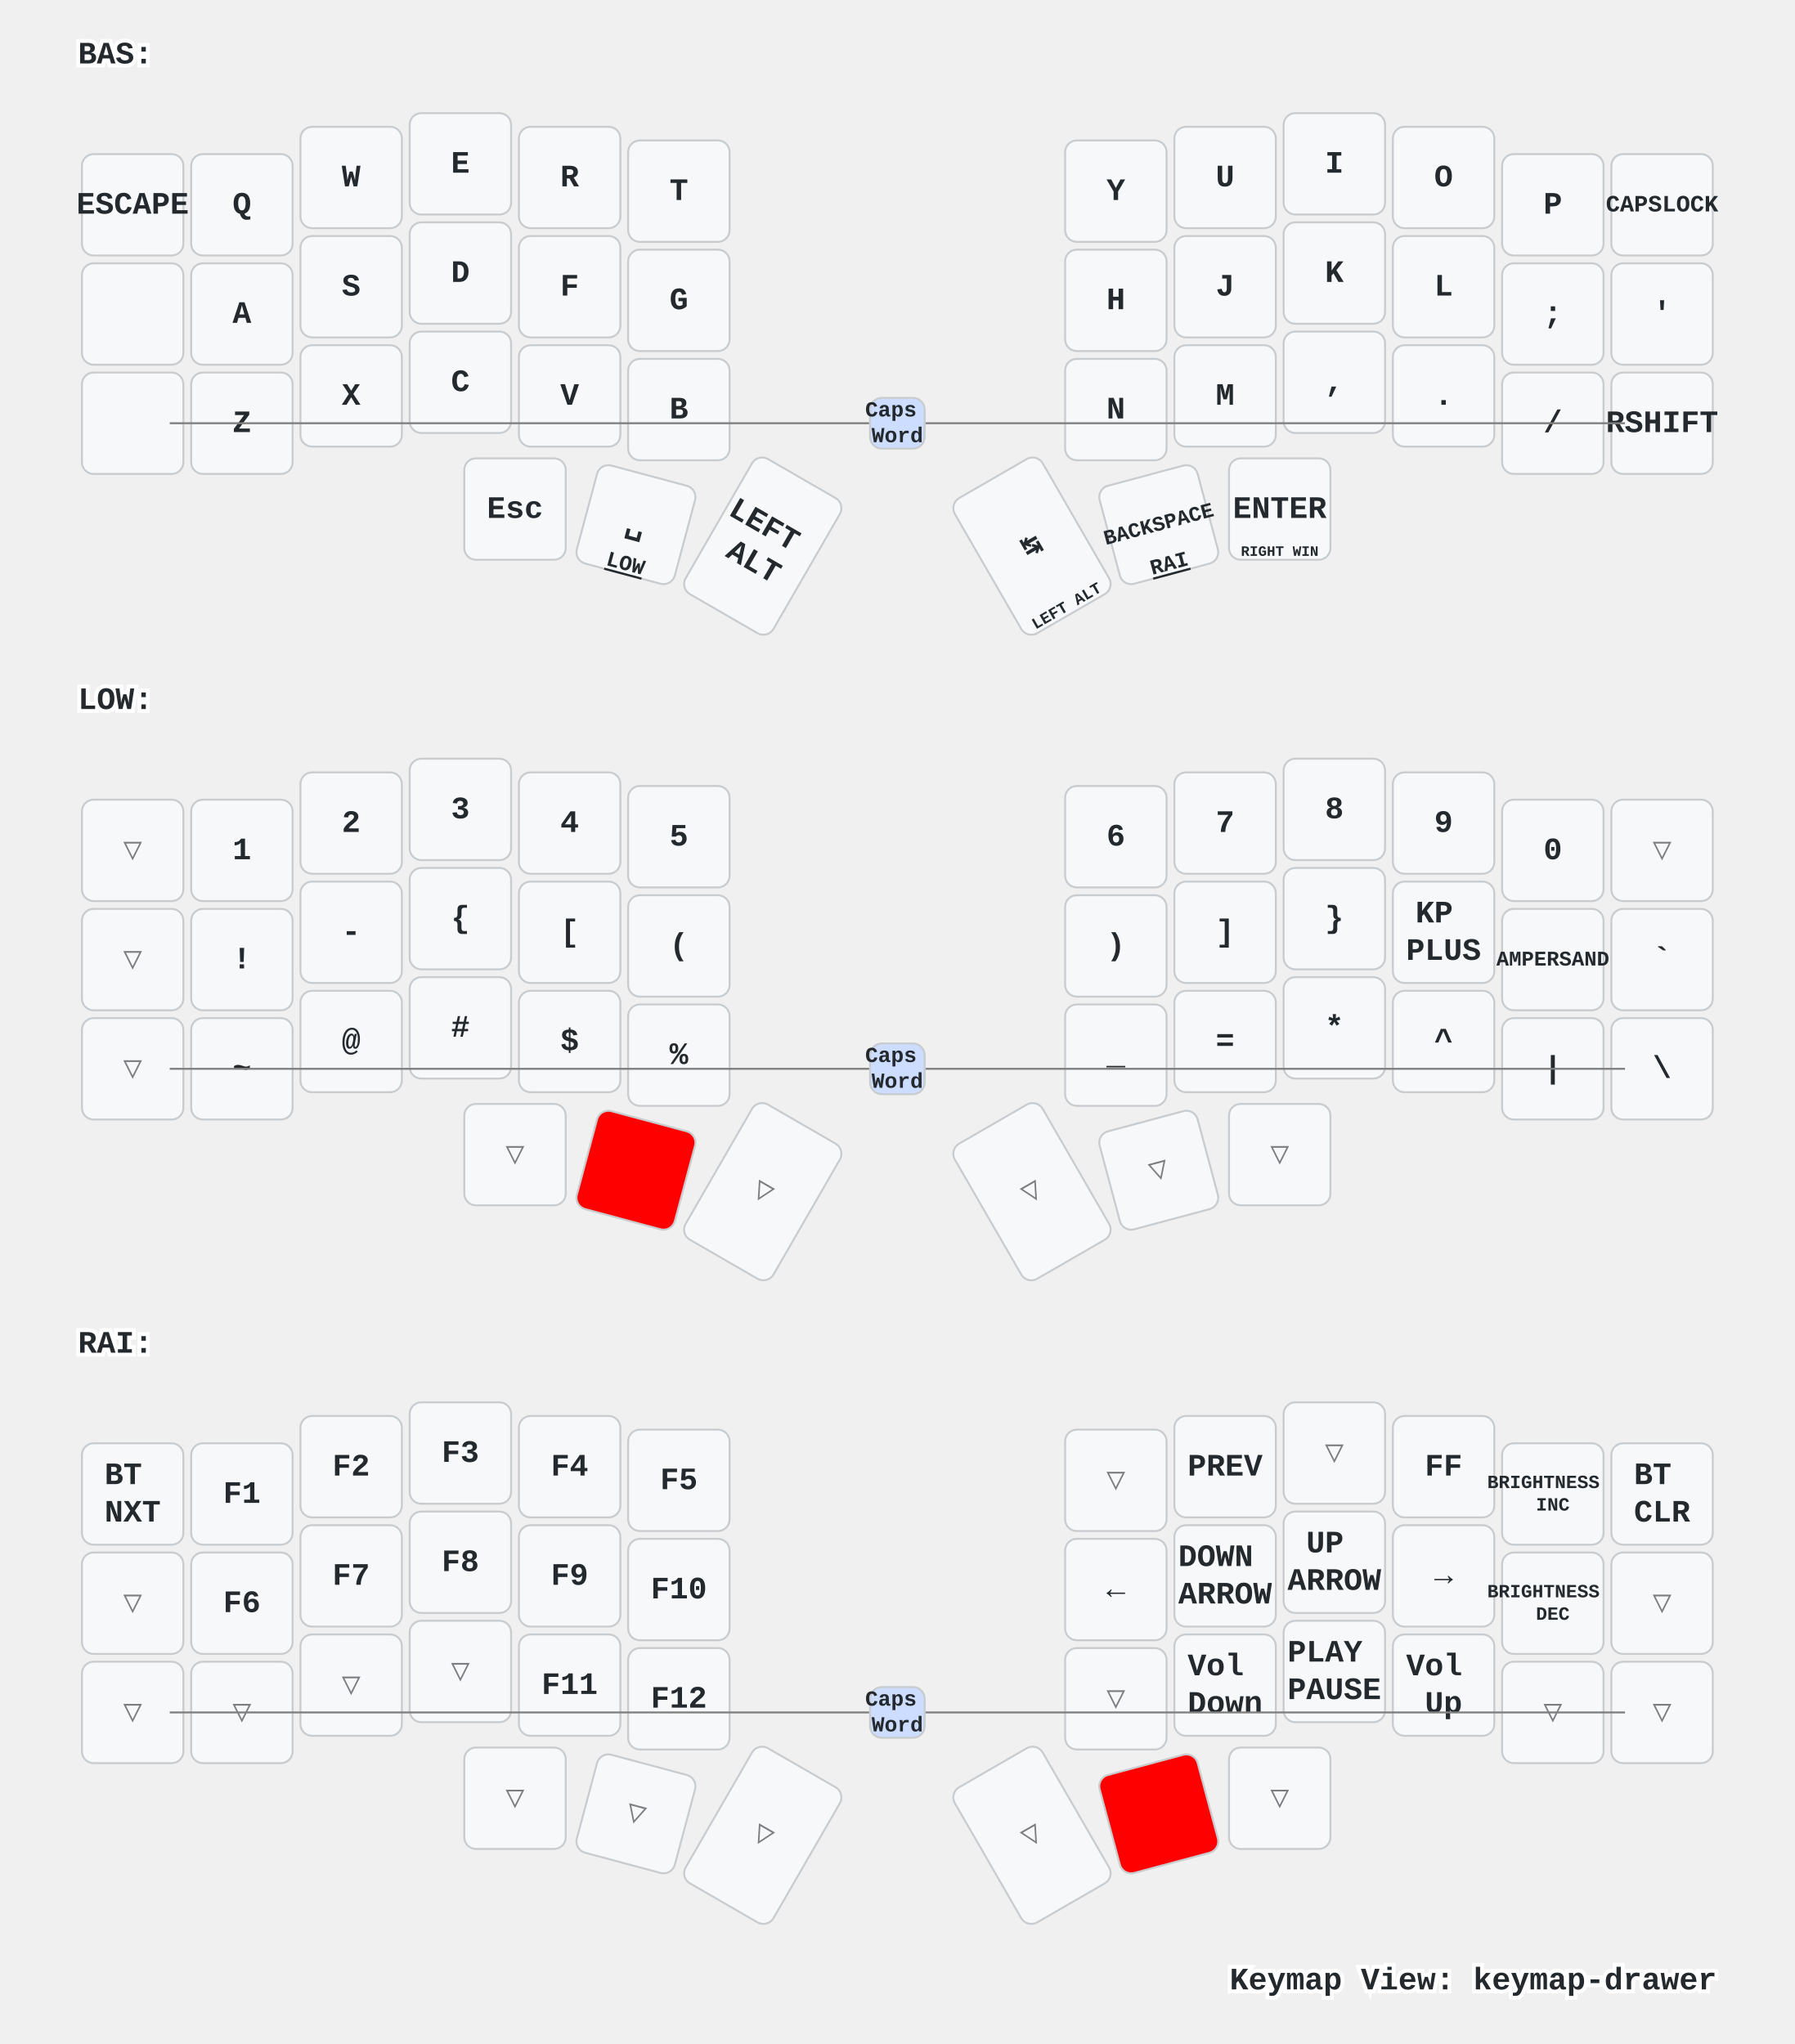
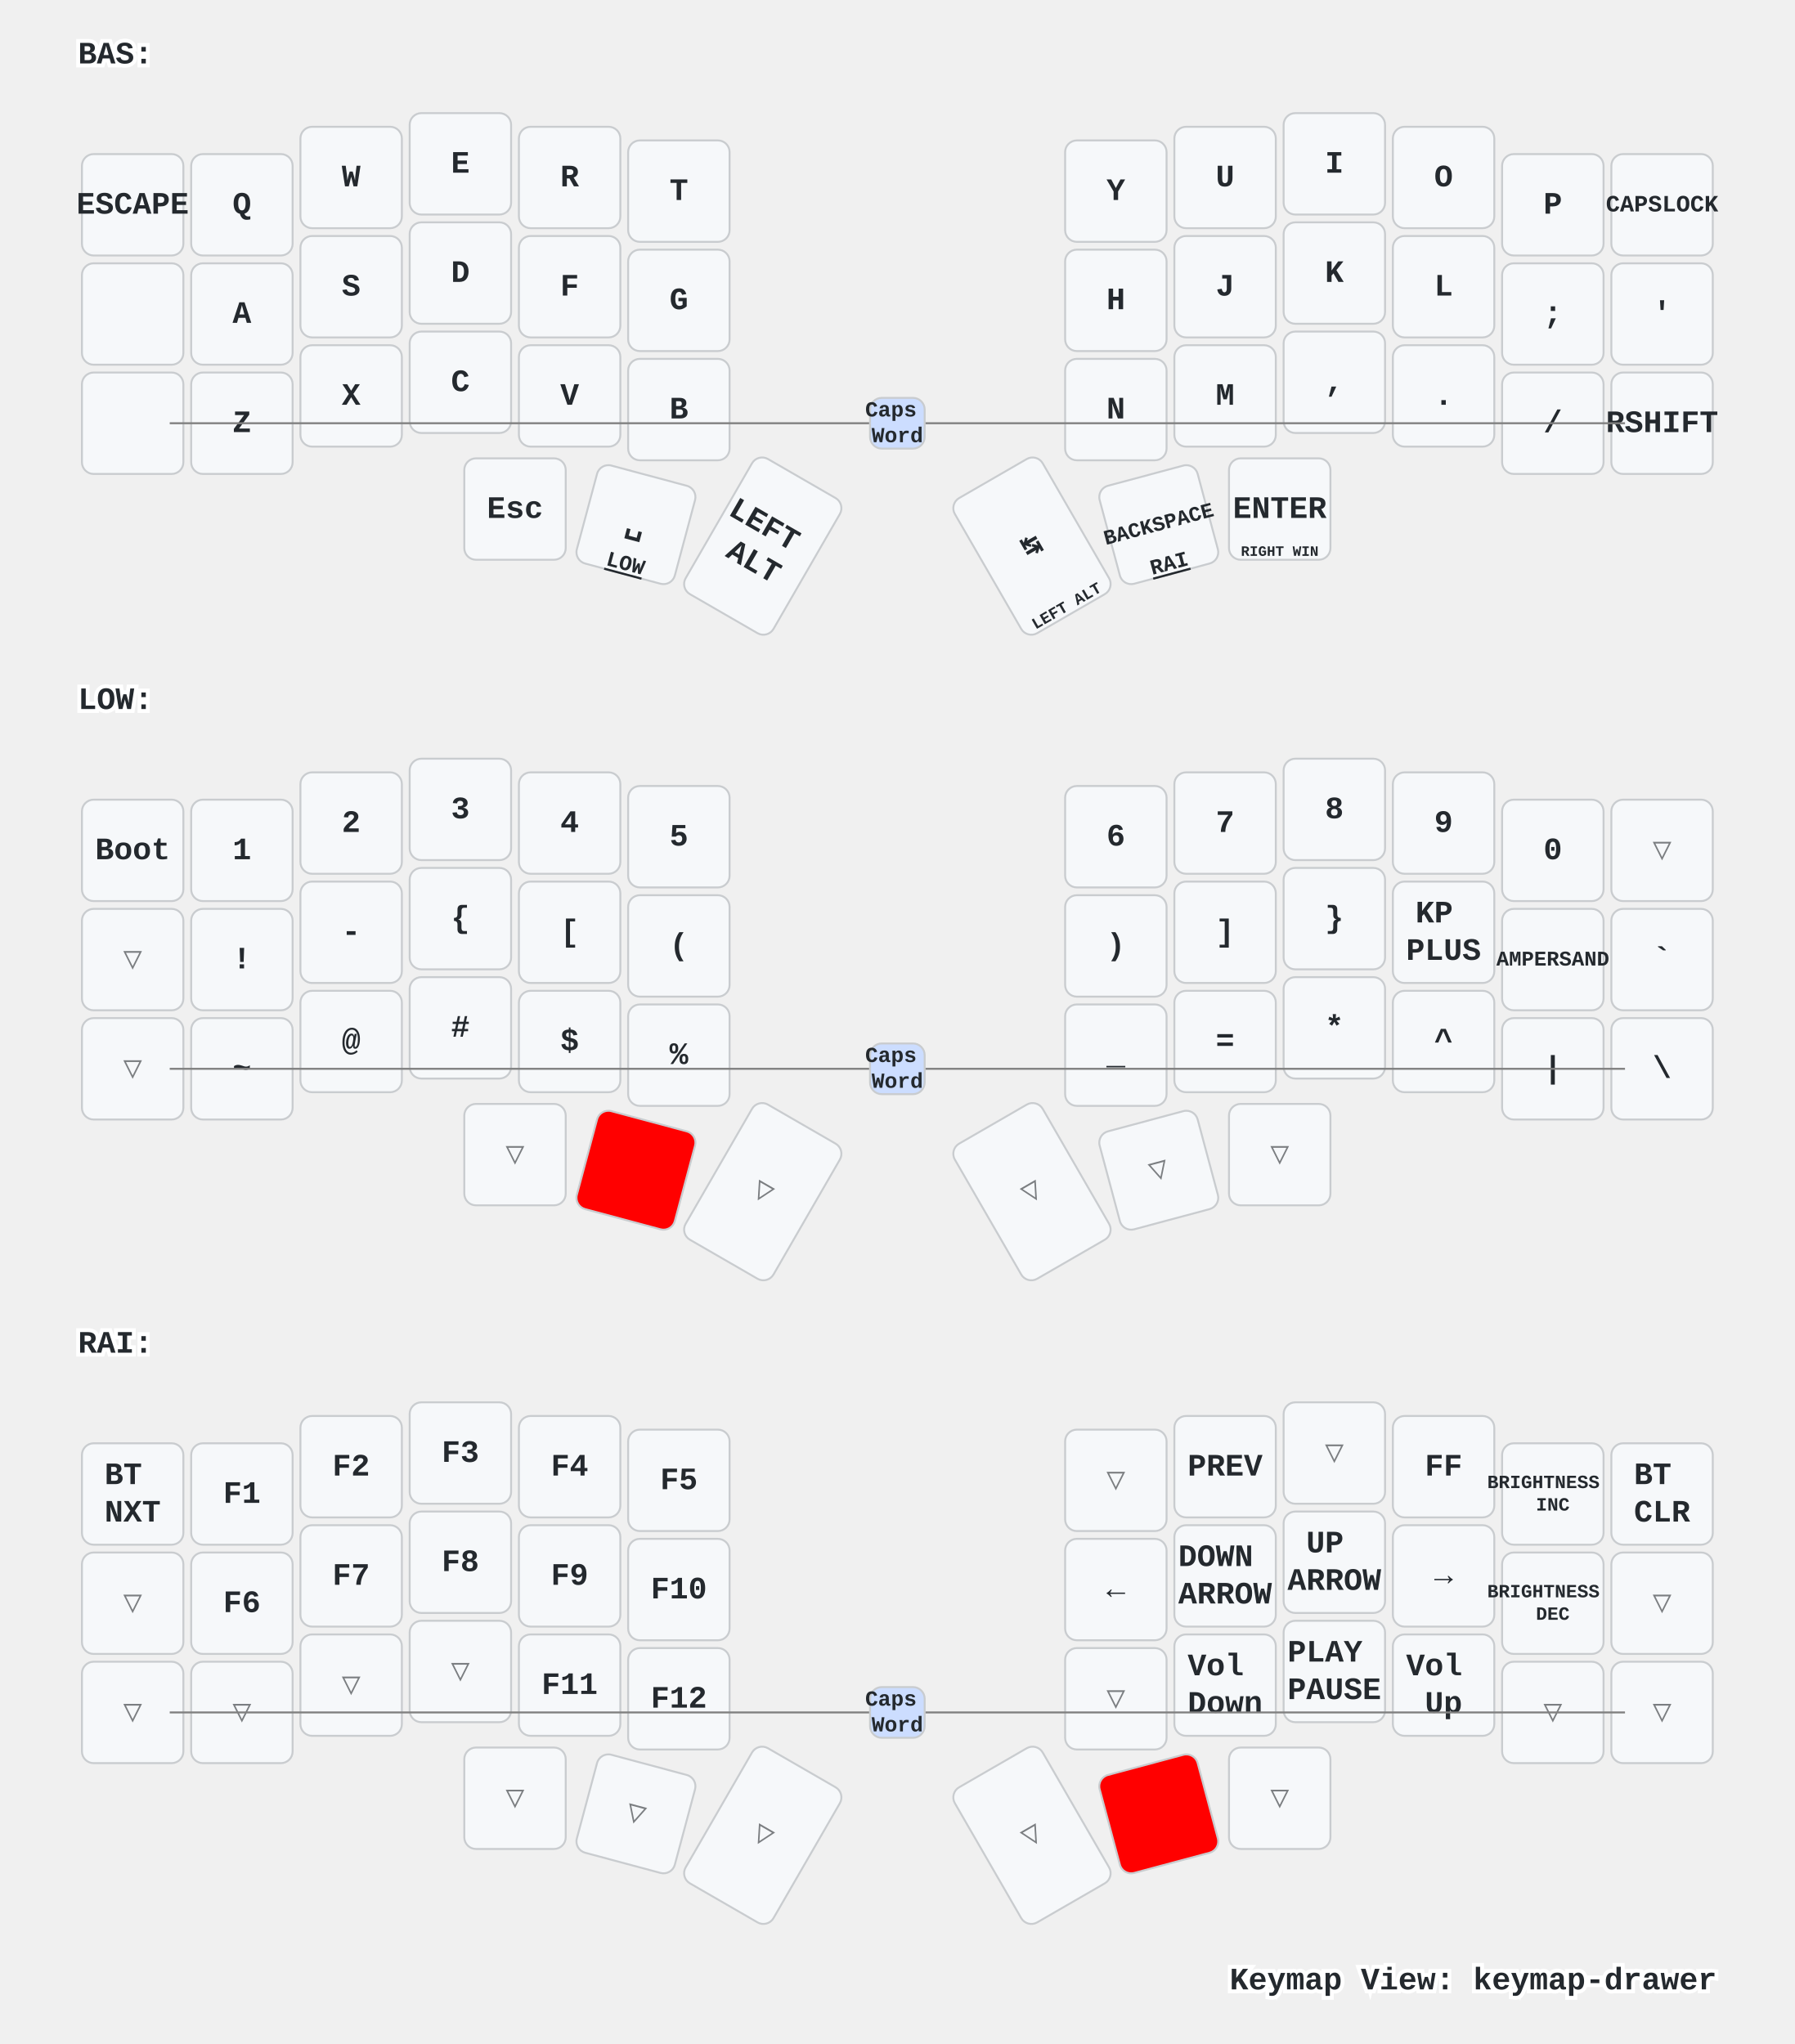
<svg xmlns="http://www.w3.org/2000/svg" xmlns:xlink="http://www.w3.org/1999/xlink" width="920" height="1048" viewBox="0 0 920 1048" class="keymap">
  <defs>/* start glyphs */
<svg id="mdi:apple-keyboard-command">
      <svg id="mdi-apple-keyboard-command" viewBox="0 0 24 24">
        <path d="M6,2A4,4 0 0,1 10,6V8H14V6A4,4 0 0,1 18,2A4,4 0 0,1 22,6A4,4 0 0,1 18,10H16V14H18A4,4 0 0,1 22,18A4,4 0 0,1 18,22A4,4 0 0,1 14,18V16H10V18A4,4 0 0,1 6,22A4,4 0 0,1 2,18A4,4 0 0,1 6,14H8V10H6A4,4 0 0,1 2,6A4,4 0 0,1 6,2M16,18A2,2 0 0,0 18,20A2,2 0 0,0 20,18A2,2 0 0,0 18,16H16V18M14,10H10V14H14V10M6,16A2,2 0 0,0 4,18A2,2 0 0,0 6,20A2,2 0 0,0 8,18V16H6M8,6A2,2 0 0,0 6,4A2,2 0 0,0 4,6A2,2 0 0,0 6,8H8V6M18,8A2,2 0 0,0 20,6A2,2 0 0,0 18,4A2,2 0 0,0 16,6V8H18Z" />
      </svg>
    </svg>
    <svg id="mdi:apple-keyboard-control">
      <svg id="mdi-apple-keyboard-control" viewBox="0 0 24 24">
        <path d="M19.78,11.78L18.36,13.19L12,6.83L5.64,13.19L4.22,11.78L12,4L19.78,11.78Z" />
      </svg>
    </svg>
    <svg id="mdi:apple-keyboard-shift">
      <svg id="mdi-apple-keyboard-shift" viewBox="0 0 24 24">
        <path d="M15,18V12H17.17L12,6.83L6.83,12H9V18H15M12,4L22,14H17V20H7V14H2L12,4Z" />
      </svg>
    </svg>
  </defs>/* end glyphs */
<style>/* inherit to force styles through use tags */
svg path {
    fill: inherit;
}

/* font and background color specifications */
svg.keymap {
    font-family: SFMono-Regular,Consolas,Liberation Mono,Menlo,monospace;
    font-size: 14px;
    font-kerning: normal;
    text-rendering: optimizeLegibility;
    fill: #24292e;
}

/* default key styling */
rect.key {
    fill: #f6f8fa;
}

rect.key, rect.combo {
    stroke: #c9cccf;
    stroke-width: 1;
}

/* default key side styling, only used is draw_key_sides is set */
rect.side {
    filter: brightness(90%);
}

/* color accent for combo boxes */
rect.combo, rect.combo-separate {
    fill: #cdf;
}

/* color accent for held keys */
rect.held, rect.combo.held {
    fill: #fdd;
}

/* color accent for ghost (optional) keys */
rect.ghost, rect.combo.ghost {
    stroke-dasharray: 4, 4;
    stroke-width: 2;
}

text {
    text-anchor: middle;
    dominant-baseline: middle;
}

/* styling for layer labels */
text.label {
    font-weight: bold;
    text-anchor: start;
    stroke: white;
    stroke-width: 4;
    paint-order: stroke;
}

/* styling for optional footer */
text.footer {
    text-anchor: end;
    dominant-baseline: auto;
    stroke: white;
    stroke-width: 4;
    paint-order: stroke;
}

/* styling for combo tap, and key non-tap label text */
text.combo, text.hold, text.shifted, text.left, text.right {
    font-size: 11px;
}

text.hold {
    text-anchor: middle;
    dominant-baseline: auto;
}

text.shifted {
    text-anchor: middle;
    dominant-baseline: hanging;
}

text.left {
    text-anchor: start;
}

text.right {
    text-anchor: end;
}

text.layer-activator {
    text-decoration: underline;
}

/* styling for hold/shifted label text in combo box */
text.combo.hold, text.combo.shifted, text.combo.left, text.combo.right {
    font-size: 8px;
}

/* lighter symbol for transparent keys */
text.trans {
    fill: #7b7e81;
}

/* styling for combo dendrons */
path.combo {
    stroke-width: 1;
    stroke: gray;
    fill: none;
}

/* Start Tabler Icons Cleanup */
/* cannot use height/width with glyphs */
.icon-tabler &gt; path {
    fill: inherit;
    stroke: inherit;
    stroke-width: 2;
}
/* hide tabler's default box */
.icon-tabler &gt; path[stroke="none"][fill="none"] {
    visibility: hidden;
}
/* End Tabler Icons Cleanup */

/* For default sytles, see https://github.com/caksoylar/keymap-drawer/blob/main/keymap_drawer/config.py#L85 */

svg.keymap {
  font-family: Ubuntu Mono, Inconsolata, Consolas, Liberation Mono, Menlo, monospace;
  font-size: 16px;
  font-weight: bold;
  text-rendering: optimizeLegibility;
}

/* Color accent for held keys
red = #f00
green = #0f0
blue = #00f
yellow = #ff0
cyan = #0ff
magenta = #f0f
white = #fff
black = #000
grey = #888
light grey = #ccc
#ffc
*/
rect.held, rect.combo.held {
    fill: #f00;
}

/* Technique borrowed and extended from https://github.com/englmaxi/zmk-config/blob/master/keymap-drawer/config.yaml */
.sym_sub_text.tap {
  translate: -5px 2px;
  font-size: 20px;
}
.sym_sub_text.shifted {
  translate: 10px 13px;
  font-size: 10px;
  opacity: 1.0;
}
.combo.sym_sub_text.tap {
  translate: -1px 1px;
}
.combo.sym_sub_text.shifted {
  translate: 7px 5px;
  font-size: 10px;
  opacity: 1.0;
}

/* Toggle */
.toggle.shifted {
  translate: -10px 12px;
}

.toggle.hold {
  translate: 13px -23px;
}

/* Variant for tap-dances */
.tap_dance.tap {
  translate: -7px 0px;
  font-size: 12px;
}
.tap_dance.shifted {
  translate: 7px 17px;
  font-size: 12px;
  opacity: 1.0;
}

/* Variant for symbol next to symbol */
.sym_by_sym.tap {
  translate: -6px 0px;
}
.sym_by_sym.shifted {
  translate: 10px 12px;
  opacity: 1.0;
}

.combo.sym_by_sym.tap {
  translate: -35px 0px;
}
.combo.sym_by_sym.shifted {
  translate: 35px 20px;
  opacity: 1.0;
}

.combo.sym_by_sym.hold {
  visibility: hidden;
}

/* hide hold box for combo sym_by_sym */
.combo.sym_by_sym.hold &gt; path[stroke="none"][fill="none"] {
  visibility: hidden;
}
</style>
  <g transform="translate(40, 0)" class="layer-BAS">
    <text x="0" y="28" class="label" id="BAS">BAS:</text>
    <g transform="translate(0, 56)">
      <g transform="translate(28, 49)" class="key keypos-0">
        <rect rx="6" ry="6" x="-26" y="-26" width="52" height="52" class="key" />
        <text x="0" y="0" class="key tap">ESCAPE</text>
      </g>
      <g transform="translate(84, 49)" class="key keypos-1">
        <rect rx="6" ry="6" x="-26" y="-26" width="52" height="52" class="key" />
        <text x="0" y="0" class="key tap">Q</text>
      </g>
      <g transform="translate(140, 35)" class="key keypos-2">
        <rect rx="6" ry="6" x="-26" y="-26" width="52" height="52" class="key" />
        <text x="0" y="0" class="key tap">W</text>
      </g>
      <g transform="translate(196, 28)" class="key keypos-3">
        <rect rx="6" ry="6" x="-26" y="-26" width="52" height="52" class="key" />
        <text x="0" y="0" class="key tap">E</text>
      </g>
      <g transform="translate(252, 35)" class="key keypos-4">
        <rect rx="6" ry="6" x="-26" y="-26" width="52" height="52" class="key" />
        <text x="0" y="0" class="key tap">R</text>
      </g>
      <g transform="translate(308, 42)" class="key keypos-5">
        <rect rx="6" ry="6" x="-26" y="-26" width="52" height="52" class="key" />
        <text x="0" y="0" class="key tap">T</text>
      </g>
      <g transform="translate(532, 42)" class="key keypos-6">
        <rect rx="6" ry="6" x="-26" y="-26" width="52" height="52" class="key" />
        <text x="0" y="0" class="key tap">Y</text>
      </g>
      <g transform="translate(588, 35)" class="key keypos-7">
        <rect rx="6" ry="6" x="-26" y="-26" width="52" height="52" class="key" />
        <text x="0" y="0" class="key tap">U</text>
      </g>
      <g transform="translate(644, 28)" class="key keypos-8">
        <rect rx="6" ry="6" x="-26" y="-26" width="52" height="52" class="key" />
        <text x="0" y="0" class="key tap">I</text>
      </g>
      <g transform="translate(700, 35)" class="key keypos-9">
        <rect rx="6" ry="6" x="-26" y="-26" width="52" height="52" class="key" />
        <text x="0" y="0" class="key tap">O</text>
      </g>
      <g transform="translate(756, 49)" class="key keypos-10">
        <rect rx="6" ry="6" x="-26" y="-26" width="52" height="52" class="key" />
        <text x="0" y="0" class="key tap">P</text>
      </g>
      <g transform="translate(812, 49)" class="key keypos-11">
        <rect rx="6" ry="6" x="-26" y="-26" width="52" height="52" class="key" />
        <text x="0" y="0" class="key tap">
          <tspan style="font-size: 75%">CAPSLOCK</tspan>
        </text>
      </g>
      <g transform="translate(28, 105)" class="key keypos-12">
        <rect rx="6" ry="6" x="-26" y="-26" width="52" height="52" class="key" />
        <use href="#mdi:apple-keyboard-control" xlink:href="#mdi:apple-keyboard-control" x="-9" y="-9" height="18" width="18.0" class="key tap glyph mdi:apple-keyboard-control" />
      </g>
      <g transform="translate(84, 105)" class="key keypos-13">
        <rect rx="6" ry="6" x="-26" y="-26" width="52" height="52" class="key" />
        <text x="0" y="0" class="key tap">A</text>
      </g>
      <g transform="translate(140, 91)" class="key keypos-14">
        <rect rx="6" ry="6" x="-26" y="-26" width="52" height="52" class="key" />
        <text x="0" y="0" class="key tap">S</text>
      </g>
      <g transform="translate(196, 84)" class="key keypos-15">
        <rect rx="6" ry="6" x="-26" y="-26" width="52" height="52" class="key" />
        <text x="0" y="0" class="key tap">D</text>
      </g>
      <g transform="translate(252, 91)" class="key keypos-16">
        <rect rx="6" ry="6" x="-26" y="-26" width="52" height="52" class="key" />
        <text x="0" y="0" class="key tap">F</text>
      </g>
      <g transform="translate(308, 98)" class="key keypos-17">
        <rect rx="6" ry="6" x="-26" y="-26" width="52" height="52" class="key" />
        <text x="0" y="0" class="key tap">G</text>
      </g>
      <g transform="translate(532, 98)" class="key keypos-18">
        <rect rx="6" ry="6" x="-26" y="-26" width="52" height="52" class="key" />
        <text x="0" y="0" class="key tap">H</text>
      </g>
      <g transform="translate(588, 91)" class="key keypos-19">
        <rect rx="6" ry="6" x="-26" y="-26" width="52" height="52" class="key" />
        <text x="0" y="0" class="key tap">J</text>
      </g>
      <g transform="translate(644, 84)" class="key keypos-20">
        <rect rx="6" ry="6" x="-26" y="-26" width="52" height="52" class="key" />
        <text x="0" y="0" class="key tap">K</text>
      </g>
      <g transform="translate(700, 91)" class="key keypos-21">
        <rect rx="6" ry="6" x="-26" y="-26" width="52" height="52" class="key" />
        <text x="0" y="0" class="key tap">L</text>
      </g>
      <g transform="translate(756, 105)" class="key keypos-22">
        <rect rx="6" ry="6" x="-26" y="-26" width="52" height="52" class="key" />
        <text x="0" y="0" class="key tap">;</text>
      </g>
      <g transform="translate(812, 105)" class="key keypos-23">
        <rect rx="6" ry="6" x="-26" y="-26" width="52" height="52" class="key" />
        <text x="0" y="0" class="key tap">'</text>
      </g>
      <g transform="translate(28, 161)" class="key keypos-24">
        <rect rx="6" ry="6" x="-26" y="-26" width="52" height="52" class="key" />
        <use href="#mdi:apple-keyboard-shift" xlink:href="#mdi:apple-keyboard-shift" x="-9" y="-9" height="18" width="18.0" class="key tap glyph mdi:apple-keyboard-shift" />
      </g>
      <g transform="translate(84, 161)" class="key keypos-25">
        <rect rx="6" ry="6" x="-26" y="-26" width="52" height="52" class="key" />
        <text x="0" y="0" class="key tap">Z</text>
      </g>
      <g transform="translate(140, 147)" class="key keypos-26">
        <rect rx="6" ry="6" x="-26" y="-26" width="52" height="52" class="key" />
        <text x="0" y="0" class="key tap">X</text>
      </g>
      <g transform="translate(196, 140)" class="key keypos-27">
        <rect rx="6" ry="6" x="-26" y="-26" width="52" height="52" class="key" />
        <text x="0" y="0" class="key tap">C</text>
      </g>
      <g transform="translate(252, 147)" class="key keypos-28">
        <rect rx="6" ry="6" x="-26" y="-26" width="52" height="52" class="key" />
        <text x="0" y="0" class="key tap">V</text>
      </g>
      <g transform="translate(308, 154)" class="key keypos-29">
        <rect rx="6" ry="6" x="-26" y="-26" width="52" height="52" class="key" />
        <text x="0" y="0" class="key tap">B</text>
      </g>
      <g transform="translate(532, 154)" class="key keypos-30">
        <rect rx="6" ry="6" x="-26" y="-26" width="52" height="52" class="key" />
        <text x="0" y="0" class="key tap">N</text>
      </g>
      <g transform="translate(588, 147)" class="key keypos-31">
        <rect rx="6" ry="6" x="-26" y="-26" width="52" height="52" class="key" />
        <text x="0" y="0" class="key tap">M</text>
      </g>
      <g transform="translate(644, 140)" class="key keypos-32">
        <rect rx="6" ry="6" x="-26" y="-26" width="52" height="52" class="key" />
        <text x="0" y="0" class="key tap">,</text>
      </g>
      <g transform="translate(700, 147)" class="key keypos-33">
        <rect rx="6" ry="6" x="-26" y="-26" width="52" height="52" class="key" />
        <text x="0" y="0" class="key tap">.</text>
      </g>
      <g transform="translate(756, 161)" class="key keypos-34">
        <rect rx="6" ry="6" x="-26" y="-26" width="52" height="52" class="key" />
        <text x="0" y="0" class="key tap">/</text>
      </g>
      <g transform="translate(812, 161)" class="key keypos-35">
        <rect rx="6" ry="6" x="-26" y="-26" width="52" height="52" class="key" />
        <text x="0" y="0" class="key tap">RSHIFT</text>
      </g>
      <g transform="translate(224, 205)" class="key keypos-36">
        <rect rx="6" ry="6" x="-26" y="-26" width="52" height="52" class="key" />
        <text x="0" y="0" class="key tap">Esc</text>
        <use href="#mdi:apple-keyboard-command" xlink:href="#mdi:apple-keyboard-command" x="-8" y="9" height="15" width="15.0" class="key hold glyph mdi:apple-keyboard-command" />
      </g>
      <g transform="translate(286, 213) rotate(15.0)" class="key keypos-37">
        <rect rx="6" ry="6" x="-26" y="-26" width="52" height="52" class="key" />
        <text x="0" y="0" class="key tap">␣</text>
        <a href="#LOW">
          <text x="0" y="24" class="key hold layer-activator">LOW</text>
        </a>
      </g>
      <g transform="translate(351, 224) rotate(30.0)" class="key keypos-38">
        <rect rx="6" ry="6" x="-26" y="-40" width="52" height="80" class="key" />
        <text x="0" y="0" class="key tap">
          <tspan x="0" dy="-0.6em">LEFT</tspan>
          <tspan x="0" dy="1.2em">ALT</tspan>
        </text>
      </g>
      <g transform="translate(489, 224) rotate(-30.0)" class="key keypos-39">
        <rect rx="6" ry="6" x="-26" y="-40" width="52" height="80" class="key" />
        <text x="0" y="0" class="key tap">↹</text>
        <text x="0" y="38" class="key hold">
          <tspan style="font-size: 75%">LEFT ALT</tspan>
        </text>
      </g>
      <g transform="translate(554, 213) rotate(-15.0)" class="key keypos-40">
        <rect rx="6" ry="6" x="-26" y="-26" width="52" height="52" class="key" />
        <text x="0" y="0" class="key tap">
          <tspan style="font-size: 67%">BACKSPACE</tspan>
        </text>
        <a href="#RAI">
          <text x="0" y="24" class="key hold layer-activator">RAI</text>
        </a>
      </g>
      <g transform="translate(616, 205)" class="key keypos-41">
        <rect rx="6" ry="6" x="-26" y="-26" width="52" height="52" class="key" />
        <text x="0" y="0" class="key tap">ENTER</text>
        <text x="0" y="24" class="key hold">
          <tspan style="font-size: 67%">RIGHT WIN</tspan>
        </text>
      </g>
      <g class="combo combopos-0">
        <path d="M420,161 l-373,0" class="combo" />
        <path d="M420,161 l373,0" class="combo" />
        <rect rx="6" ry="6" x="406" y="148" width="28" height="26" class="combo" />
        <text x="420" y="161" class="combo tap">
          <tspan x="420" dy="-0.6em">Caps</tspan>
          <tspan x="420" dy="1.2em">Word</tspan>
        </text>
      </g>
    </g>
  </g>
  <g transform="translate(40, 331)" class="layer-LOW">
    <text x="0" y="28" class="label" id="LOW">LOW:</text>
    <g transform="translate(0, 56)">
-       <g transform="translate(28, 49)" class="key trans keypos-0">
-         <rect rx="6" ry="6" x="-26" y="-26" width="52" height="52" class="key trans" />
-         <text x="0" y="0" class="key trans tap">▽</text>
+       <g transform="translate(28, 49)" class="key keypos-0">
+         <rect rx="6" ry="6" x="-26" y="-26" width="52" height="52" class="key" />
+         <text x="0" y="0" class="key tap">Boot</text>
      </g>
      <g transform="translate(84, 49)" class="key keypos-1">
        <rect rx="6" ry="6" x="-26" y="-26" width="52" height="52" class="key" />
        <text x="0" y="0" class="key tap">1</text>
      </g>
      <g transform="translate(140, 35)" class="key keypos-2">
        <rect rx="6" ry="6" x="-26" y="-26" width="52" height="52" class="key" />
        <text x="0" y="0" class="key tap">2</text>
      </g>
      <g transform="translate(196, 28)" class="key keypos-3">
        <rect rx="6" ry="6" x="-26" y="-26" width="52" height="52" class="key" />
        <text x="0" y="0" class="key tap">3</text>
      </g>
      <g transform="translate(252, 35)" class="key keypos-4">
        <rect rx="6" ry="6" x="-26" y="-26" width="52" height="52" class="key" />
        <text x="0" y="0" class="key tap">4</text>
      </g>
      <g transform="translate(308, 42)" class="key keypos-5">
        <rect rx="6" ry="6" x="-26" y="-26" width="52" height="52" class="key" />
        <text x="0" y="0" class="key tap">5</text>
      </g>
      <g transform="translate(532, 42)" class="key keypos-6">
        <rect rx="6" ry="6" x="-26" y="-26" width="52" height="52" class="key" />
        <text x="0" y="0" class="key tap">6</text>
      </g>
      <g transform="translate(588, 35)" class="key keypos-7">
        <rect rx="6" ry="6" x="-26" y="-26" width="52" height="52" class="key" />
        <text x="0" y="0" class="key tap">7</text>
      </g>
      <g transform="translate(644, 28)" class="key keypos-8">
        <rect rx="6" ry="6" x="-26" y="-26" width="52" height="52" class="key" />
        <text x="0" y="0" class="key tap">8</text>
      </g>
      <g transform="translate(700, 35)" class="key keypos-9">
        <rect rx="6" ry="6" x="-26" y="-26" width="52" height="52" class="key" />
        <text x="0" y="0" class="key tap">9</text>
      </g>
      <g transform="translate(756, 49)" class="key keypos-10">
        <rect rx="6" ry="6" x="-26" y="-26" width="52" height="52" class="key" />
        <text x="0" y="0" class="key tap">0</text>
      </g>
      <g transform="translate(812, 49)" class="key trans keypos-11">
        <rect rx="6" ry="6" x="-26" y="-26" width="52" height="52" class="key trans" />
        <text x="0" y="0" class="key trans tap">▽</text>
      </g>
      <g transform="translate(28, 105)" class="key trans keypos-12">
        <rect rx="6" ry="6" x="-26" y="-26" width="52" height="52" class="key trans" />
        <text x="0" y="0" class="key trans tap">▽</text>
      </g>
      <g transform="translate(84, 105)" class="key keypos-13">
        <rect rx="6" ry="6" x="-26" y="-26" width="52" height="52" class="key" />
        <text x="0" y="0" class="key tap">!</text>
      </g>
      <g transform="translate(140, 91)" class="key keypos-14">
        <rect rx="6" ry="6" x="-26" y="-26" width="52" height="52" class="key" />
        <text x="0" y="0" class="key tap">-</text>
      </g>
      <g transform="translate(196, 84)" class="key keypos-15">
        <rect rx="6" ry="6" x="-26" y="-26" width="52" height="52" class="key" />
        <text x="0" y="0" class="key tap">{</text>
      </g>
      <g transform="translate(252, 91)" class="key keypos-16">
        <rect rx="6" ry="6" x="-26" y="-26" width="52" height="52" class="key" />
        <text x="0" y="0" class="key tap">[</text>
      </g>
      <g transform="translate(308, 98)" class="key keypos-17">
        <rect rx="6" ry="6" x="-26" y="-26" width="52" height="52" class="key" />
        <text x="0" y="0" class="key tap">(</text>
      </g>
      <g transform="translate(532, 98)" class="key keypos-18">
        <rect rx="6" ry="6" x="-26" y="-26" width="52" height="52" class="key" />
        <text x="0" y="0" class="key tap">)</text>
      </g>
      <g transform="translate(588, 91)" class="key keypos-19">
        <rect rx="6" ry="6" x="-26" y="-26" width="52" height="52" class="key" />
        <text x="0" y="0" class="key tap">]</text>
      </g>
      <g transform="translate(644, 84)" class="key keypos-20">
        <rect rx="6" ry="6" x="-26" y="-26" width="52" height="52" class="key" />
        <text x="0" y="0" class="key tap">}</text>
      </g>
      <g transform="translate(700, 91)" class="key keypos-21">
        <rect rx="6" ry="6" x="-26" y="-26" width="52" height="52" class="key" />
        <text x="0" y="0" class="key tap">
          <tspan x="0" dy="-0.6em">KP</tspan>
          <tspan x="0" dy="1.2em">PLUS</tspan>
        </text>
      </g>
      <g transform="translate(756, 105)" class="key keypos-22">
        <rect rx="6" ry="6" x="-26" y="-26" width="52" height="52" class="key" />
        <text x="0" y="0" class="key tap">
          <tspan style="font-size: 67%">AMPERSAND</tspan>
        </text>
      </g>
      <g transform="translate(812, 105)" class="key keypos-23">
        <rect rx="6" ry="6" x="-26" y="-26" width="52" height="52" class="key" />
        <text x="0" y="0" class="key tap">`</text>
      </g>
      <g transform="translate(28, 161)" class="key trans keypos-24">
        <rect rx="6" ry="6" x="-26" y="-26" width="52" height="52" class="key trans" />
        <text x="0" y="0" class="key trans tap">▽</text>
      </g>
      <g transform="translate(84, 161)" class="key keypos-25">
        <rect rx="6" ry="6" x="-26" y="-26" width="52" height="52" class="key" />
        <text x="0" y="0" class="key tap">~</text>
      </g>
      <g transform="translate(140, 147)" class="key keypos-26">
        <rect rx="6" ry="6" x="-26" y="-26" width="52" height="52" class="key" />
        <text x="0" y="0" class="key tap">@</text>
      </g>
      <g transform="translate(196, 140)" class="key keypos-27">
        <rect rx="6" ry="6" x="-26" y="-26" width="52" height="52" class="key" />
        <text x="0" y="0" class="key tap">#</text>
      </g>
      <g transform="translate(252, 147)" class="key keypos-28">
        <rect rx="6" ry="6" x="-26" y="-26" width="52" height="52" class="key" />
        <text x="0" y="0" class="key tap">$</text>
      </g>
      <g transform="translate(308, 154)" class="key keypos-29">
        <rect rx="6" ry="6" x="-26" y="-26" width="52" height="52" class="key" />
        <text x="0" y="0" class="key tap">%</text>
      </g>
      <g transform="translate(532, 154)" class="key keypos-30">
        <rect rx="6" ry="6" x="-26" y="-26" width="52" height="52" class="key" />
        <text x="0" y="0" class="key tap">_</text>
      </g>
      <g transform="translate(588, 147)" class="key keypos-31">
        <rect rx="6" ry="6" x="-26" y="-26" width="52" height="52" class="key" />
        <text x="0" y="0" class="key tap">=</text>
      </g>
      <g transform="translate(644, 140)" class="key keypos-32">
        <rect rx="6" ry="6" x="-26" y="-26" width="52" height="52" class="key" />
        <text x="0" y="0" class="key tap">*</text>
      </g>
      <g transform="translate(700, 147)" class="key keypos-33">
        <rect rx="6" ry="6" x="-26" y="-26" width="52" height="52" class="key" />
        <text x="0" y="0" class="key tap">^</text>
      </g>
      <g transform="translate(756, 161)" class="key keypos-34">
        <rect rx="6" ry="6" x="-26" y="-26" width="52" height="52" class="key" />
        <text x="0" y="0" class="key tap">|</text>
      </g>
      <g transform="translate(812, 161)" class="key keypos-35">
        <rect rx="6" ry="6" x="-26" y="-26" width="52" height="52" class="key" />
        <text x="0" y="0" class="key tap">\</text>
      </g>
      <g transform="translate(224, 205)" class="key trans keypos-36">
        <rect rx="6" ry="6" x="-26" y="-26" width="52" height="52" class="key trans" />
        <text x="0" y="0" class="key trans tap">▽</text>
      </g>
      <g transform="translate(286, 213) rotate(15.0)" class="key held keypos-37">
        <rect rx="6" ry="6" x="-26" y="-26" width="52" height="52" class="key held" />
      </g>
      <g transform="translate(351, 224) rotate(30.0)" class="key trans keypos-38">
        <rect rx="6" ry="6" x="-26" y="-40" width="52" height="80" class="key trans" />
        <text x="0" y="0" class="key trans tap">▽</text>
      </g>
      <g transform="translate(489, 224) rotate(-30.0)" class="key trans keypos-39">
        <rect rx="6" ry="6" x="-26" y="-40" width="52" height="80" class="key trans" />
        <text x="0" y="0" class="key trans tap">▽</text>
      </g>
      <g transform="translate(554, 213) rotate(-15.0)" class="key trans keypos-40">
        <rect rx="6" ry="6" x="-26" y="-26" width="52" height="52" class="key trans" />
        <text x="0" y="0" class="key trans tap">▽</text>
      </g>
      <g transform="translate(616, 205)" class="key trans keypos-41">
        <rect rx="6" ry="6" x="-26" y="-26" width="52" height="52" class="key trans" />
        <text x="0" y="0" class="key trans tap">▽</text>
      </g>
      <g class="combo combopos-0">
        <path d="M420,161 l-373,0" class="combo" />
        <path d="M420,161 l373,0" class="combo" />
        <rect rx="6" ry="6" x="406" y="148" width="28" height="26" class="combo" />
        <text x="420" y="161" class="combo tap">
          <tspan x="420" dy="-0.6em">Caps</tspan>
          <tspan x="420" dy="1.2em">Word</tspan>
        </text>
      </g>
    </g>
  </g>
  <g transform="translate(40, 661)" class="layer-RAI">
    <text x="0" y="28" class="label" id="RAI">RAI:</text>
    <g transform="translate(0, 56)">
      <g transform="translate(28, 49)" class="key keypos-0">
        <rect rx="6" ry="6" x="-26" y="-26" width="52" height="52" class="key" />
        <text x="0" y="0" class="key tap">
          <tspan x="0" dy="-0.6em">BT</tspan>
          <tspan x="0" dy="1.2em">NXT</tspan>
        </text>
      </g>
      <g transform="translate(84, 49)" class="key keypos-1">
        <rect rx="6" ry="6" x="-26" y="-26" width="52" height="52" class="key" />
        <text x="0" y="0" class="key tap">F1</text>
      </g>
      <g transform="translate(140, 35)" class="key keypos-2">
        <rect rx="6" ry="6" x="-26" y="-26" width="52" height="52" class="key" />
        <text x="0" y="0" class="key tap">F2</text>
      </g>
      <g transform="translate(196, 28)" class="key keypos-3">
        <rect rx="6" ry="6" x="-26" y="-26" width="52" height="52" class="key" />
        <text x="0" y="0" class="key tap">F3</text>
      </g>
      <g transform="translate(252, 35)" class="key keypos-4">
        <rect rx="6" ry="6" x="-26" y="-26" width="52" height="52" class="key" />
        <text x="0" y="0" class="key tap">F4</text>
      </g>
      <g transform="translate(308, 42)" class="key keypos-5">
        <rect rx="6" ry="6" x="-26" y="-26" width="52" height="52" class="key" />
        <text x="0" y="0" class="key tap">F5</text>
      </g>
      <g transform="translate(532, 42)" class="key trans keypos-6">
        <rect rx="6" ry="6" x="-26" y="-26" width="52" height="52" class="key trans" />
        <text x="0" y="0" class="key trans tap">▽</text>
      </g>
      <g transform="translate(588, 35)" class="key keypos-7">
        <rect rx="6" ry="6" x="-26" y="-26" width="52" height="52" class="key" />
        <text x="0" y="0" class="key tap">PREV</text>
      </g>
      <g transform="translate(644, 28)" class="key trans keypos-8">
        <rect rx="6" ry="6" x="-26" y="-26" width="52" height="52" class="key trans" />
        <text x="0" y="0" class="key trans tap">▽</text>
      </g>
      <g transform="translate(700, 35)" class="key keypos-9">
        <rect rx="6" ry="6" x="-26" y="-26" width="52" height="52" class="key" />
        <text x="0" y="0" class="key tap">FF</text>
      </g>
      <g transform="translate(756, 49)" class="key keypos-10">
        <rect rx="6" ry="6" x="-26" y="-26" width="52" height="52" class="key" />
        <text x="0" y="0" class="key tap">
          <tspan x="0" dy="-0.6em" style="font-size: 60%">BRIGHTNESS</tspan>
          <tspan x="0" dy="1.2em" style="font-size: 60%">INC</tspan>
        </text>
      </g>
      <g transform="translate(812, 49)" class="key keypos-11">
        <rect rx="6" ry="6" x="-26" y="-26" width="52" height="52" class="key" />
        <text x="0" y="0" class="key tap">
          <tspan x="0" dy="-0.6em">BT</tspan>
          <tspan x="0" dy="1.2em">CLR</tspan>
        </text>
      </g>
      <g transform="translate(28, 105)" class="key trans keypos-12">
        <rect rx="6" ry="6" x="-26" y="-26" width="52" height="52" class="key trans" />
        <text x="0" y="0" class="key trans tap">▽</text>
      </g>
      <g transform="translate(84, 105)" class="key keypos-13">
        <rect rx="6" ry="6" x="-26" y="-26" width="52" height="52" class="key" />
        <text x="0" y="0" class="key tap">F6</text>
      </g>
      <g transform="translate(140, 91)" class="key keypos-14">
        <rect rx="6" ry="6" x="-26" y="-26" width="52" height="52" class="key" />
        <text x="0" y="0" class="key tap">F7</text>
      </g>
      <g transform="translate(196, 84)" class="key keypos-15">
        <rect rx="6" ry="6" x="-26" y="-26" width="52" height="52" class="key" />
        <text x="0" y="0" class="key tap">F8</text>
      </g>
      <g transform="translate(252, 91)" class="key keypos-16">
        <rect rx="6" ry="6" x="-26" y="-26" width="52" height="52" class="key" />
        <text x="0" y="0" class="key tap">F9</text>
      </g>
      <g transform="translate(308, 98)" class="key keypos-17">
        <rect rx="6" ry="6" x="-26" y="-26" width="52" height="52" class="key" />
        <text x="0" y="0" class="key tap">F10</text>
      </g>
      <g transform="translate(532, 98)" class="key keypos-18">
        <rect rx="6" ry="6" x="-26" y="-26" width="52" height="52" class="key" />
        <text x="0" y="0" class="key tap">←</text>
      </g>
      <g transform="translate(588, 91)" class="key keypos-19">
        <rect rx="6" ry="6" x="-26" y="-26" width="52" height="52" class="key" />
        <text x="0" y="0" class="key tap">
          <tspan x="0" dy="-0.6em">DOWN</tspan>
          <tspan x="0" dy="1.2em">ARROW</tspan>
        </text>
      </g>
      <g transform="translate(644, 84)" class="key keypos-20">
        <rect rx="6" ry="6" x="-26" y="-26" width="52" height="52" class="key" />
        <text x="0" y="0" class="key tap">
          <tspan x="0" dy="-0.6em">UP</tspan>
          <tspan x="0" dy="1.2em">ARROW</tspan>
        </text>
      </g>
      <g transform="translate(700, 91)" class="key keypos-21">
        <rect rx="6" ry="6" x="-26" y="-26" width="52" height="52" class="key" />
        <text x="0" y="0" class="key tap">→</text>
      </g>
      <g transform="translate(756, 105)" class="key keypos-22">
        <rect rx="6" ry="6" x="-26" y="-26" width="52" height="52" class="key" />
        <text x="0" y="0" class="key tap">
          <tspan x="0" dy="-0.6em" style="font-size: 60%">BRIGHTNESS</tspan>
          <tspan x="0" dy="1.2em" style="font-size: 60%">DEC</tspan>
        </text>
      </g>
      <g transform="translate(812, 105)" class="key trans keypos-23">
        <rect rx="6" ry="6" x="-26" y="-26" width="52" height="52" class="key trans" />
        <text x="0" y="0" class="key trans tap">▽</text>
      </g>
      <g transform="translate(28, 161)" class="key trans keypos-24">
        <rect rx="6" ry="6" x="-26" y="-26" width="52" height="52" class="key trans" />
        <text x="0" y="0" class="key trans tap">▽</text>
      </g>
      <g transform="translate(84, 161)" class="key trans keypos-25">
        <rect rx="6" ry="6" x="-26" y="-26" width="52" height="52" class="key trans" />
        <text x="0" y="0" class="key trans tap">▽</text>
      </g>
      <g transform="translate(140, 147)" class="key trans keypos-26">
        <rect rx="6" ry="6" x="-26" y="-26" width="52" height="52" class="key trans" />
        <text x="0" y="0" class="key trans tap">▽</text>
      </g>
      <g transform="translate(196, 140)" class="key trans keypos-27">
        <rect rx="6" ry="6" x="-26" y="-26" width="52" height="52" class="key trans" />
        <text x="0" y="0" class="key trans tap">▽</text>
      </g>
      <g transform="translate(252, 147)" class="key keypos-28">
        <rect rx="6" ry="6" x="-26" y="-26" width="52" height="52" class="key" />
        <text x="0" y="0" class="key tap">F11</text>
      </g>
      <g transform="translate(308, 154)" class="key keypos-29">
        <rect rx="6" ry="6" x="-26" y="-26" width="52" height="52" class="key" />
        <text x="0" y="0" class="key tap">F12</text>
      </g>
      <g transform="translate(532, 154)" class="key trans keypos-30">
        <rect rx="6" ry="6" x="-26" y="-26" width="52" height="52" class="key trans" />
        <text x="0" y="0" class="key trans tap">▽</text>
      </g>
      <g transform="translate(588, 147)" class="key keypos-31">
        <rect rx="6" ry="6" x="-26" y="-26" width="52" height="52" class="key" />
        <text x="0" y="0" class="key tap">
          <tspan x="0" dy="-0.6em">Vol</tspan>
          <tspan x="0" dy="1.2em">Down</tspan>
        </text>
      </g>
      <g transform="translate(644, 140)" class="key keypos-32">
        <rect rx="6" ry="6" x="-26" y="-26" width="52" height="52" class="key" />
        <text x="0" y="0" class="key tap">
          <tspan x="0" dy="-0.6em">PLAY</tspan>
          <tspan x="0" dy="1.2em">PAUSE</tspan>
        </text>
      </g>
      <g transform="translate(700, 147)" class="key keypos-33">
        <rect rx="6" ry="6" x="-26" y="-26" width="52" height="52" class="key" />
        <text x="0" y="0" class="key tap">
          <tspan x="0" dy="-0.6em">Vol</tspan>
          <tspan x="0" dy="1.2em">Up</tspan>
        </text>
      </g>
      <g transform="translate(756, 161)" class="key trans keypos-34">
        <rect rx="6" ry="6" x="-26" y="-26" width="52" height="52" class="key trans" />
        <text x="0" y="0" class="key trans tap">▽</text>
      </g>
      <g transform="translate(812, 161)" class="key trans keypos-35">
        <rect rx="6" ry="6" x="-26" y="-26" width="52" height="52" class="key trans" />
        <text x="0" y="0" class="key trans tap">▽</text>
      </g>
      <g transform="translate(224, 205)" class="key trans keypos-36">
        <rect rx="6" ry="6" x="-26" y="-26" width="52" height="52" class="key trans" />
        <text x="0" y="0" class="key trans tap">▽</text>
      </g>
      <g transform="translate(286, 213) rotate(15.0)" class="key trans keypos-37">
        <rect rx="6" ry="6" x="-26" y="-26" width="52" height="52" class="key trans" />
        <text x="0" y="0" class="key trans tap">▽</text>
      </g>
      <g transform="translate(351, 224) rotate(30.0)" class="key trans keypos-38">
        <rect rx="6" ry="6" x="-26" y="-40" width="52" height="80" class="key trans" />
        <text x="0" y="0" class="key trans tap">▽</text>
      </g>
      <g transform="translate(489, 224) rotate(-30.0)" class="key trans keypos-39">
        <rect rx="6" ry="6" x="-26" y="-40" width="52" height="80" class="key trans" />
        <text x="0" y="0" class="key trans tap">▽</text>
      </g>
      <g transform="translate(554, 213) rotate(-15.0)" class="key held keypos-40">
        <rect rx="6" ry="6" x="-26" y="-26" width="52" height="52" class="key held" />
      </g>
      <g transform="translate(616, 205)" class="key trans keypos-41">
        <rect rx="6" ry="6" x="-26" y="-26" width="52" height="52" class="key trans" />
        <text x="0" y="0" class="key trans tap">▽</text>
      </g>
      <g class="combo combopos-0">
        <path d="M420,161 l-373,0" class="combo" />
        <path d="M420,161 l373,0" class="combo" />
        <rect rx="6" ry="6" x="406" y="148" width="28" height="26" class="combo" />
        <text x="420" y="161" class="combo tap">
          <tspan x="420" dy="-0.6em">Caps</tspan>
          <tspan x="420" dy="1.2em">Word</tspan>
        </text>
      </g>
    </g>
  </g>
  <text x="880.0" y="1020.0" class="footer">Keymap View: <a href="https://github.com/caksoylar/keymap-drawer">keymap-drawer</a>
  </text>
</svg>
